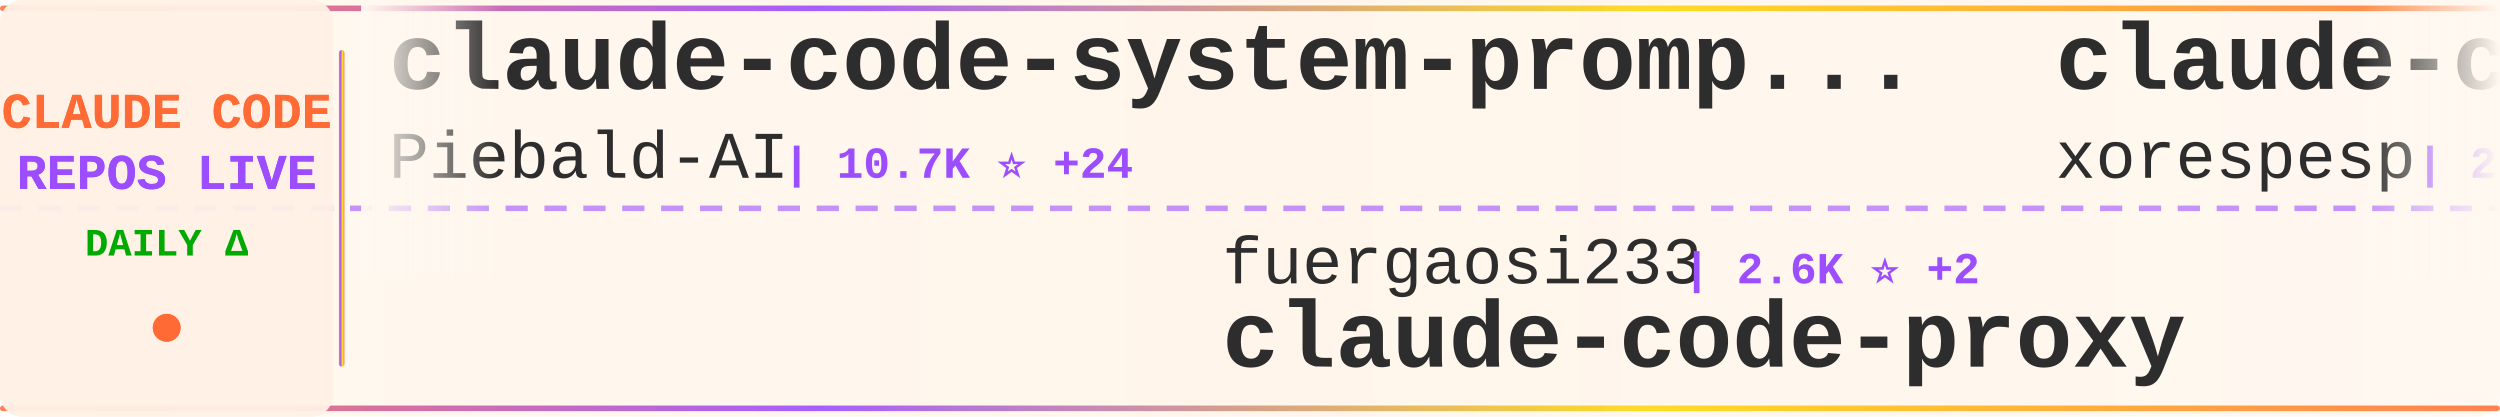
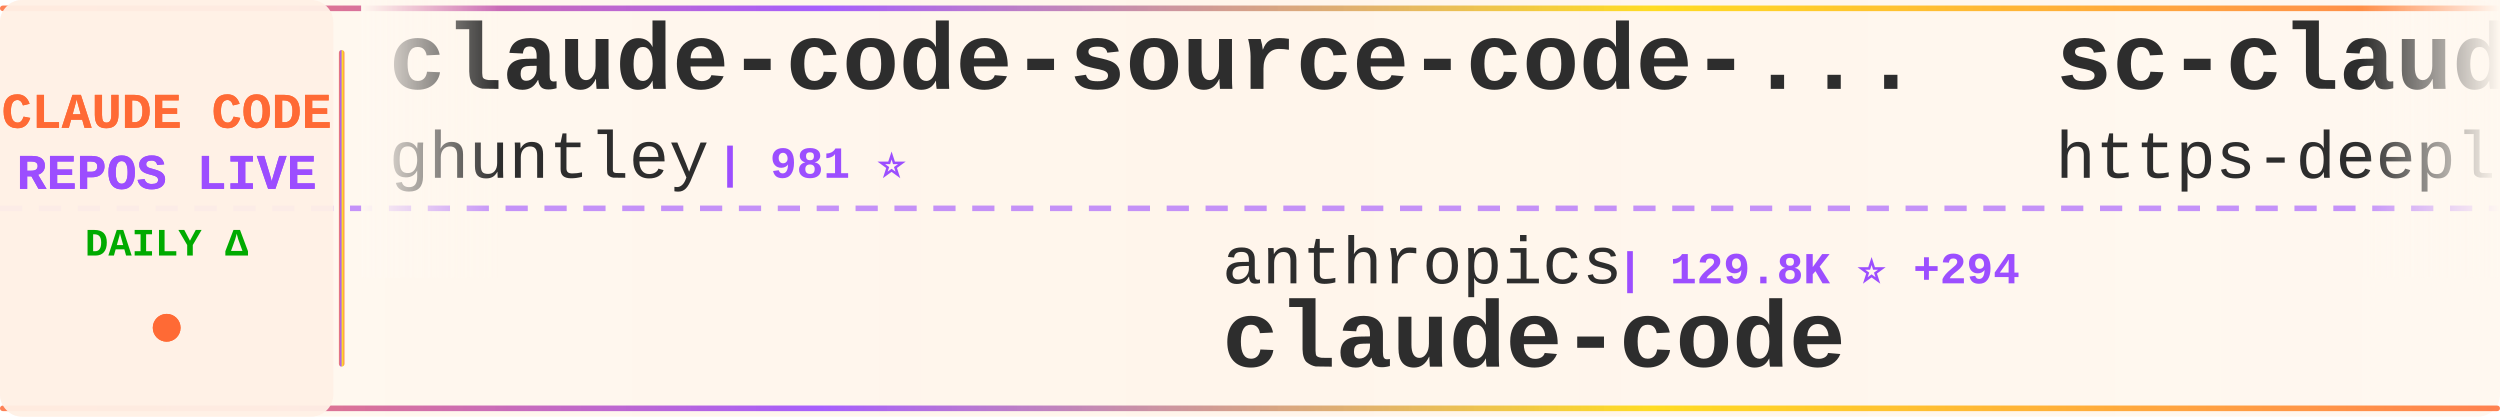
<svg xmlns="http://www.w3.org/2000/svg" width="900" height="150">
  <defs>
    <linearGradient id="tickerBg" x1="0%" y1="0%" x2="100%" y2="0%">
      <stop offset="0%" style="stop-color:#fff8f0;stop-opacity:0.98" />
      <stop offset="50%" style="stop-color:#fff5eb;stop-opacity:1" />
      <stop offset="100%" style="stop-color:#fff8f0;stop-opacity:0.98" />
    </linearGradient>
    <linearGradient id="borderGrad" x1="0%" y1="0%" x2="100%" y2="0%">
      <stop offset="0%" style="stop-color:#FF6B35;stop-opacity:0.85">
        <animate attributeName="stop-opacity" values="0.85;1;0.85" dur="2s" repeatCount="indefinite" />
      </stop>
      <stop offset="33%" style="stop-color:#9C4EFF;stop-opacity:0.9">
        <animate attributeName="stop-opacity" values="0.9;1;0.9" dur="2.2s" repeatCount="indefinite" />
      </stop>
      <stop offset="66%" style="stop-color:#FFD700;stop-opacity:0.85">
        <animate attributeName="stop-opacity" values="0.85;1;0.85" dur="1.8s" repeatCount="indefinite" />
      </stop>
      <stop offset="100%" style="stop-color:#FF6B35;stop-opacity:0.85">
        <animate attributeName="stop-opacity" values="0.85;1;0.85" dur="2s" repeatCount="indefinite" />
      </stop>
    </linearGradient>
    <filter id="textGlow">
      <feGaussianBlur stdDeviation="0.15" result="coloredBlur" />
      <feMerge>
        <feMergeNode in="coloredBlur" />
        <feMergeNode in="SourceGraphic" />
      </feMerge>
    </filter>
    <filter id="metricGlow">
      <feGaussianBlur stdDeviation="0.2" result="coloredBlur" />
      <feMerge>
        <feMergeNode in="coloredBlur" />
        <feMergeNode in="SourceGraphic" />
      </feMerge>
    </filter>
    <linearGradient id="leftFade" x1="0%" y1="0%" x2="100%" y2="0%">
      <stop offset="0%" style="stop-color:#fff8f0;stop-opacity:1" />
      <stop offset="100%" style="stop-color:#fff8f0;stop-opacity:0" />
    </linearGradient>
    <linearGradient id="rightFade" x1="0%" y1="0%" x2="100%" y2="0%">
      <stop offset="0%" style="stop-color:#fff8f0;stop-opacity:0" />
      <stop offset="100%" style="stop-color:#fff8f0;stop-opacity:1" />
    </linearGradient>
  </defs>
  <rect width="900" height="150" fill="url(#tickerBg)" rx="8" />
  <rect x="0" y="2" width="900" height="2" fill="url(#borderGrad)" rx="1" />
  <rect x="0" y="146" width="900" height="2" fill="url(#borderGrad)" rx="1" />
  <line x1="0" y1="75" x2="900" y2="75" stroke="#9C4EFF" stroke-width="2" stroke-dasharray="8 6" opacity="0.6" />
  <rect x="0" y="0" width="120" height="150" fill="#fff0e6" opacity="0.95" rx="8" />
  <text x="60" y="46" font-family="'Courier New', monospace" font-size="18" font-weight="bold" fill="#FF6B35" text-anchor="middle" filter="url(#textGlow)">
    CLAUDE CODE
  </text>
  <text x="60" y="68" font-family="'Courier New', monospace" font-size="18" font-weight="bold" fill="#9C4EFF" text-anchor="middle" filter="url(#textGlow)">
    REPOS LIVE
  </text>
  <text x="60" y="92" font-family="'Courier New', monospace" font-size="14" font-weight="bold" fill="#00aa00" text-anchor="middle">
    DAILY Δ
  </text>
  <circle cx="60" cy="118" r="5" fill="#FF6B35" filter="url(#metricGlow)">
    <animate attributeName="r" values="4;6;4" dur="1.5s" repeatCount="indefinite" />
    <animate attributeName="opacity" values="0.6;1;0.6" dur="1.5s" repeatCount="indefinite" />
  </circle>
  <rect x="122" y="18" width="2" height="114" fill="url(#borderGrad)" rx="1" />
  <clipPath id="tickerClip">
    <rect x="130" y="0" width="770" height="150" />
  </clipPath>
  <g clip-path="url(#tickerClip)">
    <g id="tickerItems">
      <animateTransform attributeName="transform" attributeType="XML" type="translate" from="0 0" to="-3000 0" dur="54s" repeatCount="indefinite" />
      <g transform="translate(0, 0)">
-         <text x="140" y="32" font-family="'Courier New', monospace" font-size="34" font-weight="bold" fill="#2d2d2d">claude-code-system-promp...</text>
-         <text x="140" y="64" font-family="'Courier New', monospace" font-size="24" font-weight="normal" fill="#2d2d2d" opacity="1.0">Piebald-AI</text>
-         <text x="282" y="64" font-family="'Courier New', monospace" font-size="16" font-weight="bold" fill="#9C4EFF"> | 10.7K ⭐ +24</text>
+         <text x="140" y="32" font-family="'Courier New', monospace" font-size="34" font-weight="bold" fill="#2d2d2d">claude-code-source-code-...</text>
+         <text x="140" y="64" font-family="'Courier New', monospace" font-size="24" font-weight="normal" fill="#2d2d2d" opacity="1.0">ghuntley</text>
+         <text x="258" y="64" font-family="'Courier New', monospace" font-size="16" font-weight="bold" fill="#9C4EFF"> | 981 ⭐</text>
      </g>
      <g transform="translate(300, 0)">
-         <text x="140" y="102" font-family="'Courier New', monospace" font-size="24" font-weight="normal" fill="#2d2d2d" opacity="1.0">fuergaosi233</text>
-         <text x="306" y="102" font-family="'Courier New', monospace" font-size="16" font-weight="bold" fill="#9C4EFF"> | 2.6K ⭐ +2</text>
-         <text x="140" y="132" font-family="'Courier New', monospace" font-size="34" font-weight="bold" fill="#2d2d2d">claude-code-proxy</text>
+         <text x="140" y="102" font-family="'Courier New', monospace" font-size="24" font-weight="normal" fill="#2d2d2d" opacity="1.0">anthropics</text>
+         <text x="282" y="102" font-family="'Courier New', monospace" font-size="16" font-weight="bold" fill="#9C4EFF"> | 129.8K ⭐ +294</text>
+         <text x="140" y="132" font-family="'Courier New', monospace" font-size="34" font-weight="bold" fill="#2d2d2d">claude-code</text>
      </g>
      <g transform="translate(600, 0)">
-         <text x="140" y="32" font-family="'Courier New', monospace" font-size="34" font-weight="bold" fill="#2d2d2d">claude-code</text>
-         <text x="140" y="64" font-family="'Courier New', monospace" font-size="24" font-weight="normal" fill="#2d2d2d" opacity="1.0">xorespesp</text>
-         <text x="270" y="64" font-family="'Courier New', monospace" font-size="16" font-weight="bold" fill="#9C4EFF"> | 226 ⭐</text>
+         <text x="140" y="32" font-family="'Courier New', monospace" font-size="34" font-weight="bold" fill="#2d2d2d">sc-claude-code-files</text>
+         <text x="140" y="64" font-family="'Courier New', monospace" font-size="24" font-weight="normal" fill="#2d2d2d" opacity="1.0">https-deeplearning-ai</text>
+         <text x="414" y="64" font-family="'Courier New', monospace" font-size="16" font-weight="bold" fill="#9C4EFF"> | 522 ⭐</text>
      </g>
      <g transform="translate(900, 0)">
-         <text x="140" y="102" font-family="'Courier New', monospace" font-size="24" font-weight="normal" fill="#2d2d2d" opacity="1.0">lintsinghua</text>
-         <text x="294" y="102" font-family="'Courier New', monospace" font-size="16" font-weight="bold" fill="#9C4EFF"> | 3.5K ⭐ +11</text>
-         <text x="140" y="132" font-family="'Courier New', monospace" font-size="34" font-weight="bold" fill="#2d2d2d">claude-code-book</text>
+         <text x="140" y="102" font-family="'Courier New', monospace" font-size="24" font-weight="normal" fill="#2d2d2d" opacity="1.0">Tinkeringg-Lab</text>
+         <text x="330" y="102" font-family="'Courier New', monospace" font-size="16" font-weight="bold" fill="#9C4EFF"> | 205 ⭐</text>
+         <text x="140" y="132" font-family="'Courier New', monospace" font-size="34" font-weight="bold" fill="#2d2d2d">claude-code</text>
      </g>
      <g transform="translate(1200, 0)">
-         <text x="140" y="32" font-family="'Courier New', monospace" font-size="34" font-weight="bold" fill="#2d2d2d">claude-code</text>
-         <text x="140" y="64" font-family="'Courier New', monospace" font-size="24" font-weight="normal" fill="#2d2d2d" opacity="1.0">claude-code-best</text>
-         <text x="354" y="64" font-family="'Courier New', monospace" font-size="16" font-weight="bold" fill="#9C4EFF"> | 19.4K ⭐ +55</text>
+         <text x="140" y="32" font-family="'Courier New', monospace" font-size="34" font-weight="bold" fill="#2d2d2d">claude-code-base-action</text>
+         <text x="140" y="64" font-family="'Courier New', monospace" font-size="24" font-weight="normal" fill="#2d2d2d" opacity="1.0">anthropics</text>
+         <text x="282" y="64" font-family="'Courier New', monospace" font-size="16" font-weight="bold" fill="#9C4EFF"> | 859 ⭐ +2</text>
      </g>
      <g transform="translate(1500, 0)">
-         <text x="140" y="102" font-family="'Courier New', monospace" font-size="24" font-weight="normal" fill="#2d2d2d" opacity="1.0">T-Lab-CUHKSZ</text>
-         <text x="306" y="102" font-family="'Courier New', monospace" font-size="16" font-weight="bold" fill="#9C4EFF"> | 317 ⭐</text>
+         <text x="140" y="102" font-family="'Courier New', monospace" font-size="24" font-weight="normal" fill="#2d2d2d" opacity="1.0">alex000kim</text>
+         <text x="282" y="102" font-family="'Courier New', monospace" font-size="16" font-weight="bold" fill="#9C4EFF"> | 227 ⭐</text>
        <text x="140" y="132" font-family="'Courier New', monospace" font-size="34" font-weight="bold" fill="#2d2d2d">claude-code</text>
      </g>
      <g transform="translate(1800, 0)">
-         <text x="140" y="32" font-family="'Courier New', monospace" font-size="34" font-weight="bold" fill="#2d2d2d">claude-code-source-code</text>
-         <text x="140" y="64" font-family="'Courier New', monospace" font-size="24" font-weight="normal" fill="#2d2d2d" opacity="1.0">777genius</text>
-         <text x="270" y="64" font-family="'Courier New', monospace" font-size="16" font-weight="bold" fill="#9C4EFF"> | 913 ⭐ +1</text>
+         <text x="140" y="32" font-family="'Courier New', monospace" font-size="34" font-weight="bold" fill="#2d2d2d">claude-code-webui</text>
+         <text x="140" y="64" font-family="'Courier New', monospace" font-size="24" font-weight="normal" fill="#2d2d2d" opacity="1.0">sugyan</text>
+         <text x="234" y="64" font-family="'Courier New', monospace" font-size="16" font-weight="bold" fill="#9C4EFF"> | 1.1K ⭐</text>
      </g>
      <g transform="translate(2100, 0)">
-         <text x="140" y="102" font-family="'Courier New', monospace" font-size="24" font-weight="normal" fill="#2d2d2d" opacity="1.0">OneRedOak</text>
-         <text x="270" y="102" font-family="'Courier New', monospace" font-size="16" font-weight="bold" fill="#9C4EFF"> | 3.8K ⭐ +4</text>
-         <text x="140" y="132" font-family="'Courier New', monospace" font-size="34" font-weight="bold" fill="#2d2d2d">claude-code-workflows</text>
+         <text x="140" y="102" font-family="'Courier New', monospace" font-size="24" font-weight="normal" fill="#2d2d2d" opacity="1.0">luongnv89</text>
+         <text x="270" y="102" font-family="'Courier New', monospace" font-size="16" font-weight="bold" fill="#9C4EFF"> | 34.9K ⭐ +76</text>
+         <text x="140" y="132" font-family="'Courier New', monospace" font-size="34" font-weight="bold" fill="#2d2d2d">claude-howto</text>
      </g>
      <g transform="translate(2400, 0)">
-         <text x="140" y="32" font-family="'Courier New', monospace" font-size="34" font-weight="bold" fill="#2d2d2d">claude-code-rust</text>
-         <text x="140" y="64" font-family="'Courier New', monospace" font-size="24" font-weight="normal" fill="#2d2d2d" opacity="1.0">lorryjovens-hub</text>
-         <text x="342" y="64" font-family="'Courier New', monospace" font-size="16" font-weight="bold" fill="#9C4EFF"> | 1.6K ⭐</text>
+         <text x="140" y="32" font-family="'Courier New', monospace" font-size="34" font-weight="bold" fill="#2d2d2d">claude-code-ultimate-gui...</text>
+         <text x="140" y="64" font-family="'Courier New', monospace" font-size="24" font-weight="normal" fill="#2d2d2d" opacity="1.0">FlorianBruniaux</text>
+         <text x="342" y="64" font-family="'Courier New', monospace" font-size="16" font-weight="bold" fill="#9C4EFF"> | 4.7K ⭐ +32</text>
      </g>
      <g transform="translate(2700, 0)">
-         <text x="140" y="102" font-family="'Courier New', monospace" font-size="24" font-weight="normal" fill="#2d2d2d" opacity="1.0">luyao618</text>
-         <text x="258" y="102" font-family="'Courier New', monospace" font-size="16" font-weight="bold" fill="#9C4EFF"> | 1.5K ⭐ +6</text>
-         <text x="140" y="132" font-family="'Courier New', monospace" font-size="34" font-weight="bold" fill="#2d2d2d">Claude-Code-Source-Study</text>
+         <text x="140" y="102" font-family="'Courier New', monospace" font-size="24" font-weight="normal" fill="#2d2d2d" opacity="1.0">affaan-m</text>
+         <text x="258" y="102" font-family="'Courier New', monospace" font-size="16" font-weight="bold" fill="#9C4EFF"> | 204.8K ⭐ +2.1K</text>
+         <text x="140" y="132" font-family="'Courier New', monospace" font-size="34" font-weight="bold" fill="#2d2d2d">ECC</text>
      </g>
      <g transform="translate(3000, 0)">
-         <text x="140" y="32" font-family="'Courier New', monospace" font-size="34" font-weight="bold" fill="#2d2d2d">claude-code-system-promp...</text>
-         <text x="140" y="64" font-family="'Courier New', monospace" font-size="24" font-weight="normal" fill="#2d2d2d" opacity="1.0">Piebald-AI</text>
-         <text x="282" y="64" font-family="'Courier New', monospace" font-size="16" font-weight="bold" fill="#9C4EFF"> | 10.7K ⭐ +24</text>
+         <text x="140" y="32" font-family="'Courier New', monospace" font-size="34" font-weight="bold" fill="#2d2d2d">claude-code-source-code-...</text>
+         <text x="140" y="64" font-family="'Courier New', monospace" font-size="24" font-weight="normal" fill="#2d2d2d" opacity="1.0">ghuntley</text>
+         <text x="258" y="64" font-family="'Courier New', monospace" font-size="16" font-weight="bold" fill="#9C4EFF"> | 981 ⭐</text>
      </g>
      <g transform="translate(3300, 0)">
-         <text x="140" y="102" font-family="'Courier New', monospace" font-size="24" font-weight="normal" fill="#2d2d2d" opacity="1.0">fuergaosi233</text>
-         <text x="306" y="102" font-family="'Courier New', monospace" font-size="16" font-weight="bold" fill="#9C4EFF"> | 2.6K ⭐ +2</text>
-         <text x="140" y="132" font-family="'Courier New', monospace" font-size="34" font-weight="bold" fill="#2d2d2d">claude-code-proxy</text>
+         <text x="140" y="102" font-family="'Courier New', monospace" font-size="24" font-weight="normal" fill="#2d2d2d" opacity="1.0">anthropics</text>
+         <text x="282" y="102" font-family="'Courier New', monospace" font-size="16" font-weight="bold" fill="#9C4EFF"> | 129.8K ⭐ +294</text>
+         <text x="140" y="132" font-family="'Courier New', monospace" font-size="34" font-weight="bold" fill="#2d2d2d">claude-code</text>
      </g>
      <g transform="translate(3600, 0)">
-         <text x="140" y="32" font-family="'Courier New', monospace" font-size="34" font-weight="bold" fill="#2d2d2d">claude-code</text>
-         <text x="140" y="64" font-family="'Courier New', monospace" font-size="24" font-weight="normal" fill="#2d2d2d" opacity="1.0">xorespesp</text>
-         <text x="270" y="64" font-family="'Courier New', monospace" font-size="16" font-weight="bold" fill="#9C4EFF"> | 226 ⭐</text>
+         <text x="140" y="32" font-family="'Courier New', monospace" font-size="34" font-weight="bold" fill="#2d2d2d">sc-claude-code-files</text>
+         <text x="140" y="64" font-family="'Courier New', monospace" font-size="24" font-weight="normal" fill="#2d2d2d" opacity="1.0">https-deeplearning-ai</text>
+         <text x="414" y="64" font-family="'Courier New', monospace" font-size="16" font-weight="bold" fill="#9C4EFF"> | 522 ⭐</text>
      </g>
      <g transform="translate(3900, 0)">
-         <text x="140" y="102" font-family="'Courier New', monospace" font-size="24" font-weight="normal" fill="#2d2d2d" opacity="1.0">lintsinghua</text>
-         <text x="294" y="102" font-family="'Courier New', monospace" font-size="16" font-weight="bold" fill="#9C4EFF"> | 3.5K ⭐ +11</text>
-         <text x="140" y="132" font-family="'Courier New', monospace" font-size="34" font-weight="bold" fill="#2d2d2d">claude-code-book</text>
+         <text x="140" y="102" font-family="'Courier New', monospace" font-size="24" font-weight="normal" fill="#2d2d2d" opacity="1.0">Tinkeringg-Lab</text>
+         <text x="330" y="102" font-family="'Courier New', monospace" font-size="16" font-weight="bold" fill="#9C4EFF"> | 205 ⭐</text>
+         <text x="140" y="132" font-family="'Courier New', monospace" font-size="34" font-weight="bold" fill="#2d2d2d">claude-code</text>
      </g>
    </g>
  </g>
  <rect x="130" y="0" width="50" height="100" fill="url(#leftFade)" />
  <rect x="850" y="0" width="50" height="100" fill="url(#rightFade)" />
</svg>
